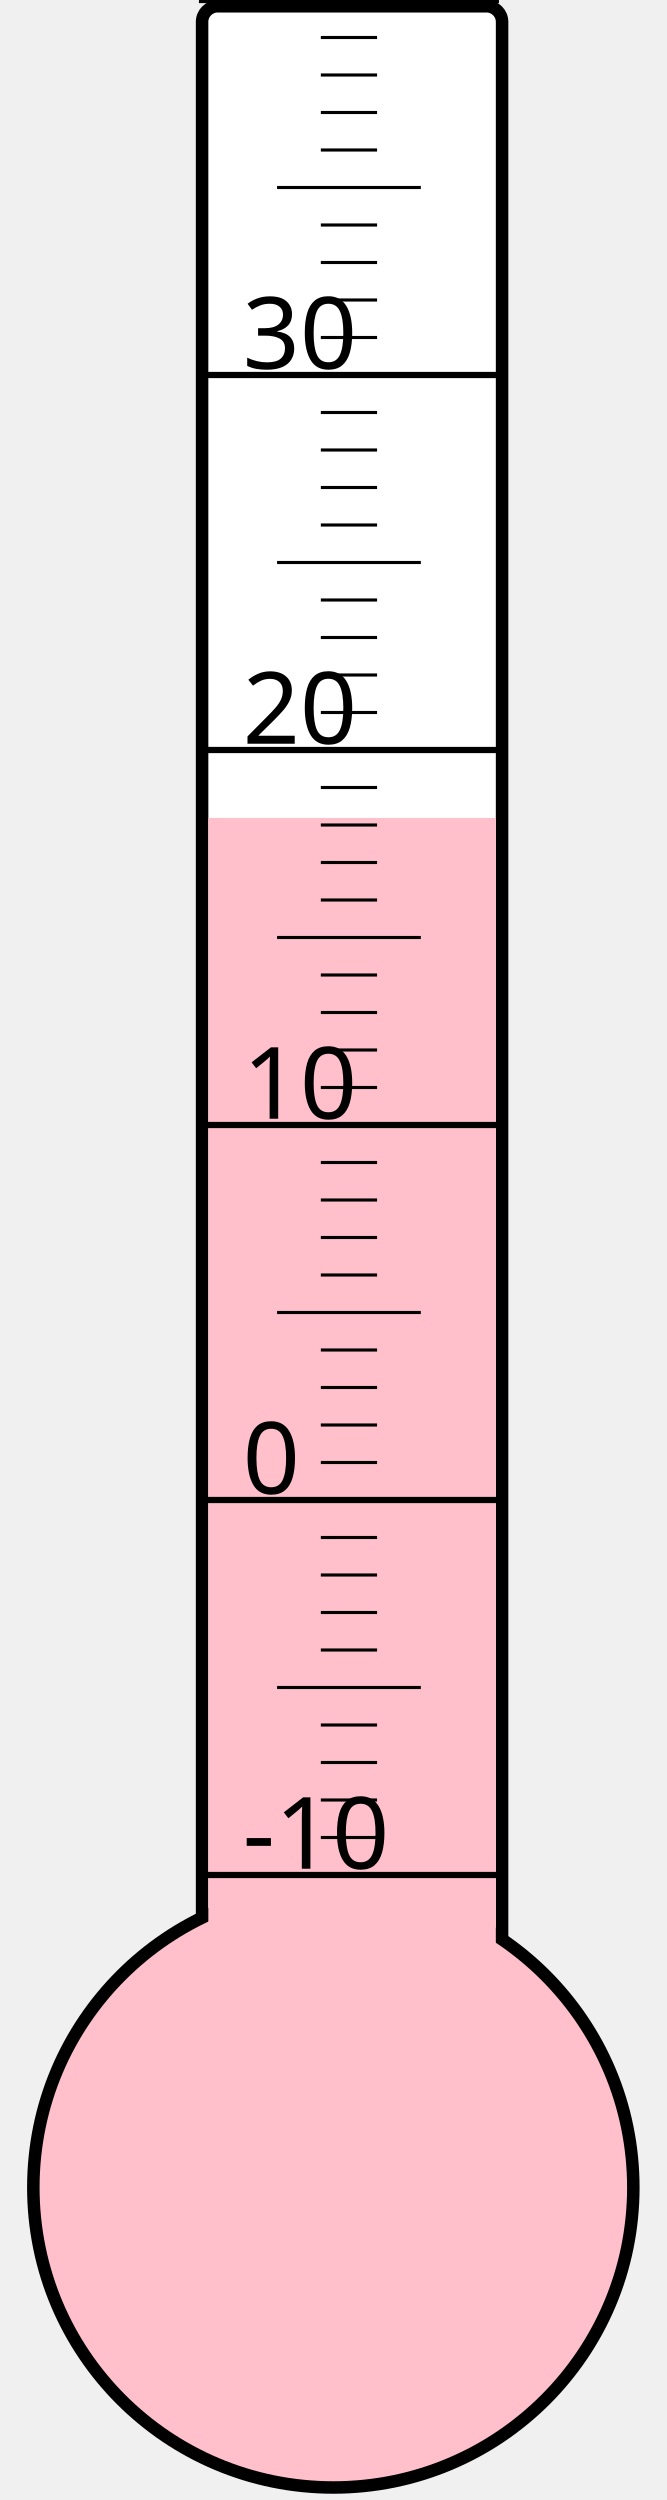
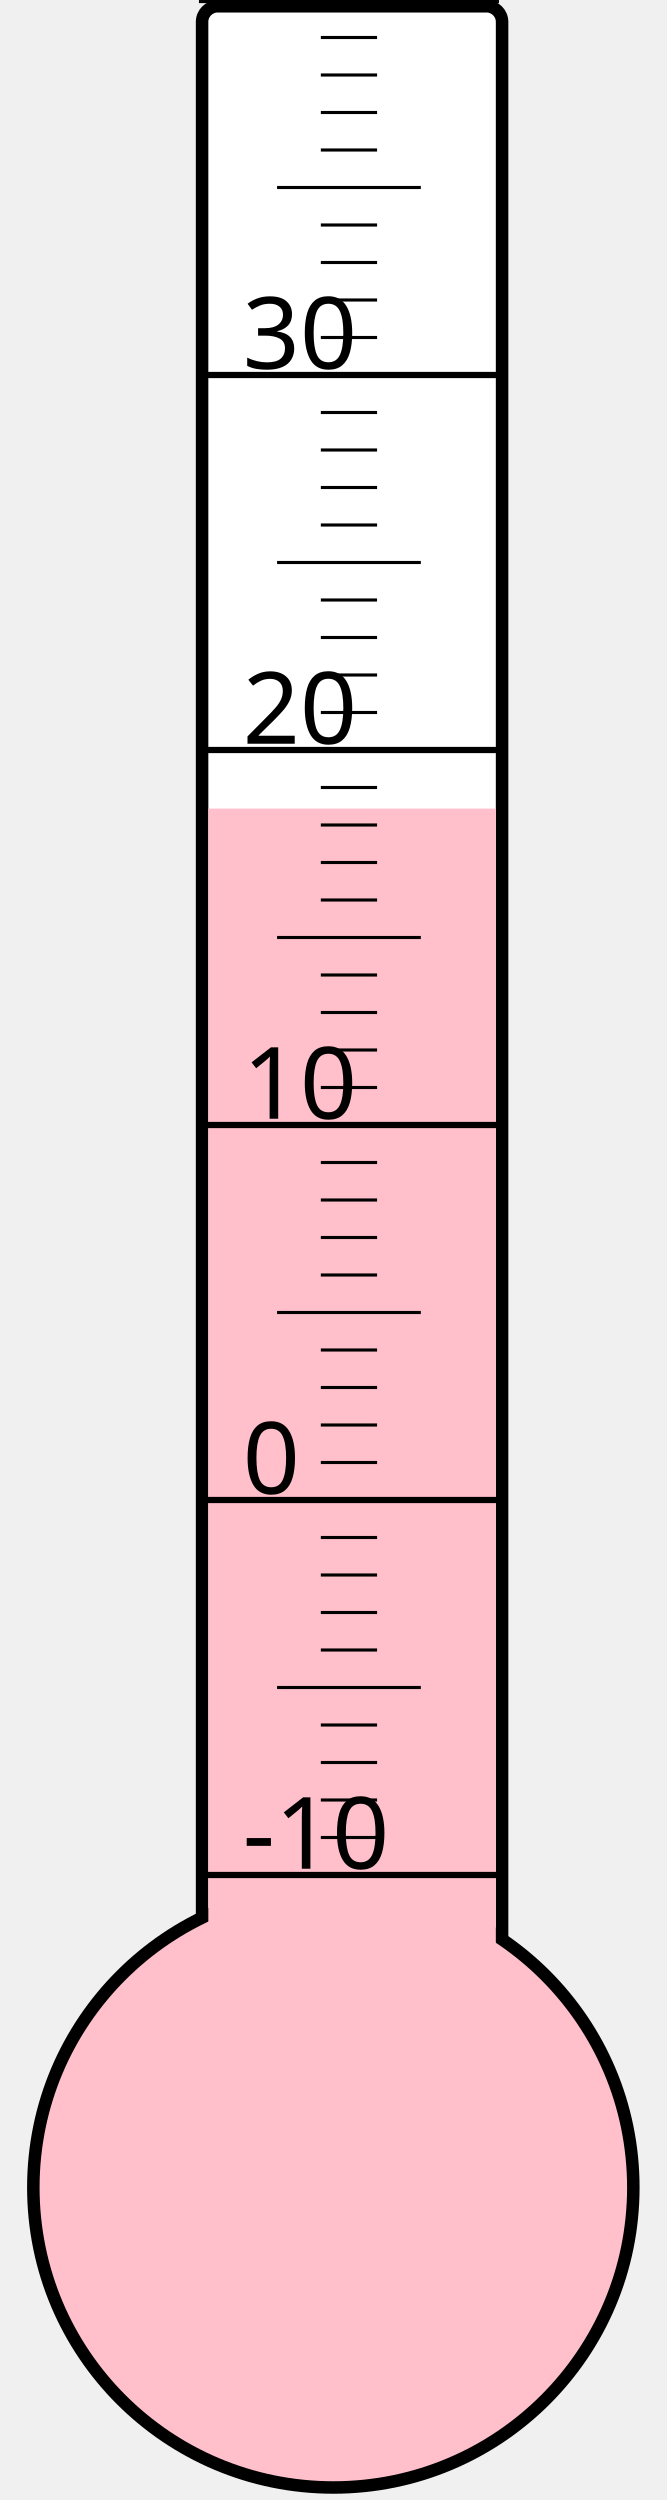
<svg xmlns="http://www.w3.org/2000/svg" width="40px" height="150px" viewBox="0 0 200 800">
  <rect width="200" height="800" x="0" y="0" style="fill: #ffffeb; fill-opacity: 0;" />
  <rect width="96" height="680" x="58" y="2" rx="5" ry="5" style="fill: white; fill-opacity: 1; stroke: black; stroke-width: 4;" />
  <circle cx="100" cy="700" r="96" style="fill: pink; stroke: black; stroke-width: 4;" />
-   <rect width="92" height="438.25" x="60" y="261.75" style="fill: pink; fill-opacity: 1; stroke-width: 0;" />
+   <rect width="92" height="441.25" x="60" y="258.75" style="fill: pink; fill-opacity: 1; stroke-width: 0;" />
  <text x="71" y="598" style="font-family: sans-serif; font-size: 24pt;">-10</text>
  <text x="71" y="478" style="font-family: sans-serif; font-size: 24pt;">0</text>
  <text x="71" y="358" style="font-family: sans-serif; font-size: 24pt;">10</text>
  <text x="71" y="238" style="font-family: sans-serif; font-size: 24pt;">20</text>
  <text x="71" y="118" style="font-family: sans-serif; font-size: 24pt;">30</text>
  <g style="stroke: black;">
    <line x1="57" y1="600" x2="153" y2="600" style="stroke-width: 2;" />
    <line x1="96" y1="588" x2="114" y2="588" style="stroke-width: 1;" />
    <line x1="96" y1="576" x2="114" y2="576" style="stroke-width: 1;" />
    <line x1="96" y1="564" x2="114" y2="564" style="stroke-width: 1;" />
    <line x1="96" y1="552" x2="114" y2="552" style="stroke-width: 1;" />
    <line x1="82" y1="540" x2="128" y2="540" style="stroke-width: 1;" />
    <line x1="96" y1="528" x2="114" y2="528" style="stroke-width: 1;" />
    <line x1="96" y1="516" x2="114" y2="516" style="stroke-width: 1;" />
    <line x1="96" y1="504" x2="114" y2="504" style="stroke-width: 1;" />
    <line x1="96" y1="492" x2="114" y2="492" style="stroke-width: 1;" />
    <line x1="57" y1="480" x2="153" y2="480" style="stroke-width: 2;" />
    <line x1="96" y1="468" x2="114" y2="468" style="stroke-width: 1;" />
    <line x1="96" y1="456" x2="114" y2="456" style="stroke-width: 1;" />
    <line x1="96" y1="444" x2="114" y2="444" style="stroke-width: 1;" />
    <line x1="96" y1="432" x2="114" y2="432" style="stroke-width: 1;" />
    <line x1="82" y1="420" x2="128" y2="420" style="stroke-width: 1;" />
    <line x1="96" y1="408" x2="114" y2="408" style="stroke-width: 1;" />
    <line x1="96" y1="396" x2="114" y2="396" style="stroke-width: 1;" />
    <line x1="96" y1="384" x2="114" y2="384" style="stroke-width: 1;" />
    <line x1="96" y1="372" x2="114" y2="372" style="stroke-width: 1;" />
    <line x1="57" y1="360" x2="153" y2="360" style="stroke-width: 2;" />
    <line x1="96" y1="348" x2="114" y2="348" style="stroke-width: 1;" />
    <line x1="96" y1="336" x2="114" y2="336" style="stroke-width: 1;" />
    <line x1="96" y1="324" x2="114" y2="324" style="stroke-width: 1;" />
    <line x1="96" y1="312" x2="114" y2="312" style="stroke-width: 1;" />
    <line x1="82" y1="300" x2="128" y2="300" style="stroke-width: 1;" />
    <line x1="96" y1="288" x2="114" y2="288" style="stroke-width: 1;" />
    <line x1="96" y1="276" x2="114" y2="276" style="stroke-width: 1;" />
    <line x1="96" y1="264" x2="114" y2="264" style="stroke-width: 1;" />
    <line x1="96" y1="252" x2="114" y2="252" style="stroke-width: 1;" />
    <line x1="57" y1="240" x2="153" y2="240" style="stroke-width: 2;" />
    <line x1="96" y1="228" x2="114" y2="228" style="stroke-width: 1;" />
    <line x1="96" y1="216" x2="114" y2="216" style="stroke-width: 1;" />
    <line x1="96" y1="204" x2="114" y2="204" style="stroke-width: 1;" />
    <line x1="96" y1="192" x2="114" y2="192" style="stroke-width: 1;" />
    <line x1="82" y1="180" x2="128" y2="180" style="stroke-width: 1;" />
    <line x1="96" y1="168" x2="114" y2="168" style="stroke-width: 1;" />
    <line x1="96" y1="156" x2="114" y2="156" style="stroke-width: 1;" />
    <line x1="96" y1="144" x2="114" y2="144" style="stroke-width: 1;" />
    <line x1="96" y1="132" x2="114" y2="132" style="stroke-width: 1;" />
    <line x1="57" y1="120" x2="153" y2="120" style="stroke-width: 2;" />
    <line x1="96" y1="108" x2="114" y2="108" style="stroke-width: 1;" />
    <line x1="96" y1="96" x2="114" y2="96" style="stroke-width: 1;" />
    <line x1="96" y1="84" x2="114" y2="84" style="stroke-width: 1;" />
    <line x1="96" y1="72" x2="114" y2="72" style="stroke-width: 1;" />
    <line x1="82" y1="60" x2="128" y2="60" style="stroke-width: 1;" />
    <line x1="96" y1="48" x2="114" y2="48" style="stroke-width: 1;" />
    <line x1="96" y1="36" x2="114" y2="36" style="stroke-width: 1;" />
    <line x1="96" y1="24" x2="114" y2="24" style="stroke-width: 1;" />
    <line x1="96" y1="12" x2="114" y2="12" style="stroke-width: 1;" />
    <line x1="57" y1="0" x2="153" y2="0" style="stroke-width: 2;" />
  </g>
</svg>
